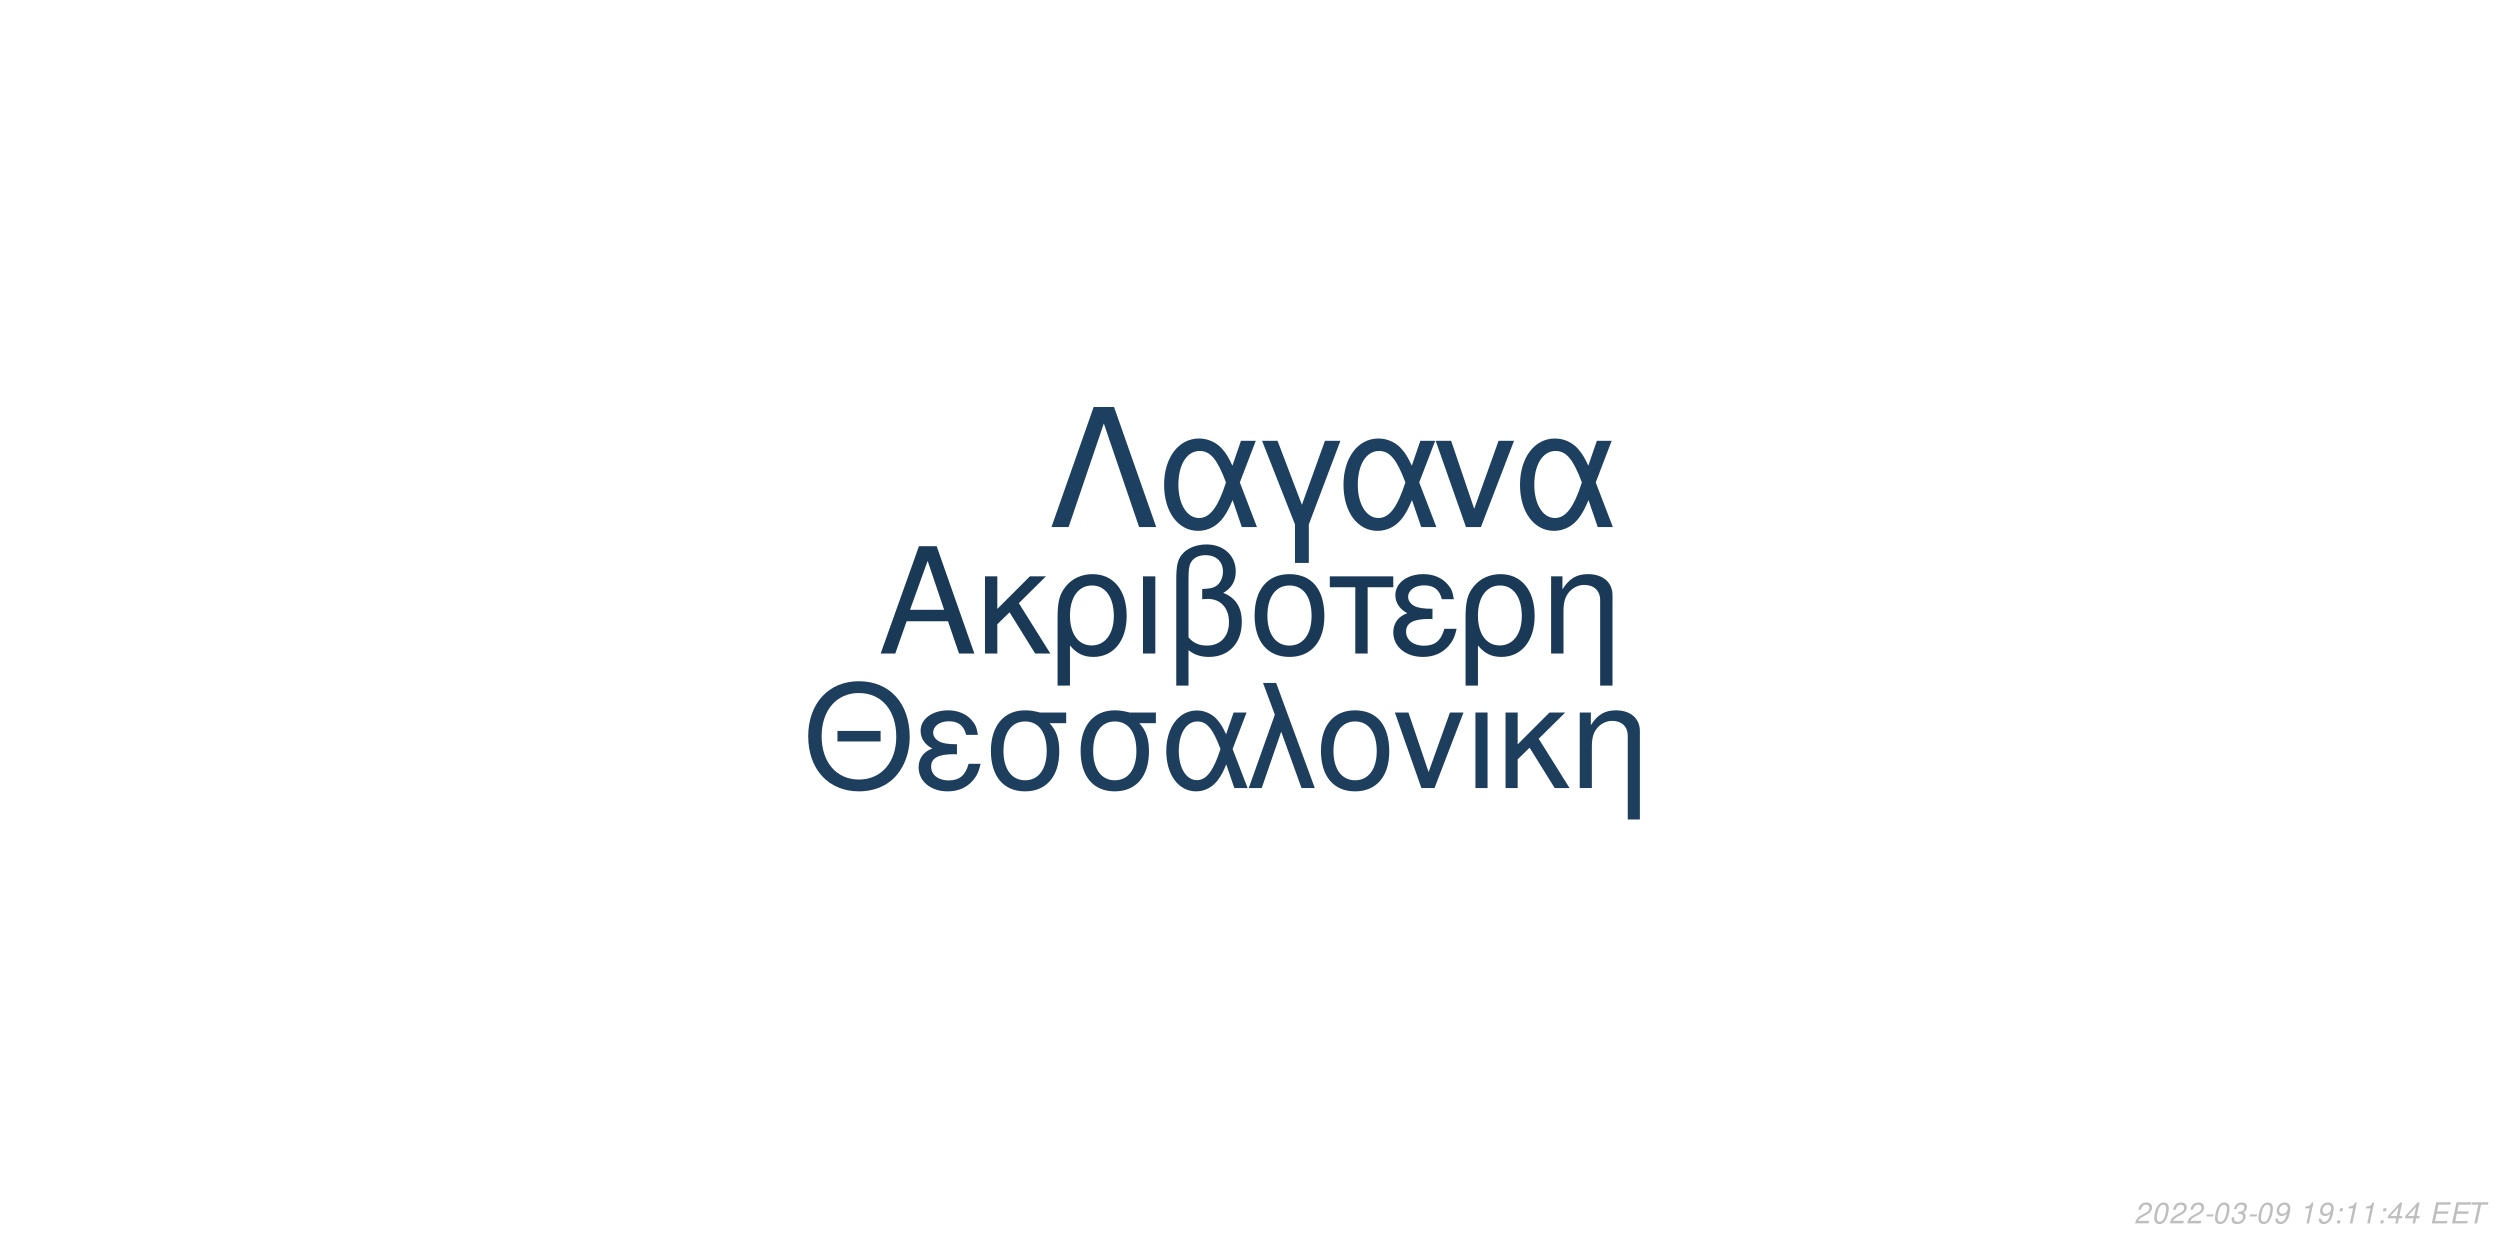
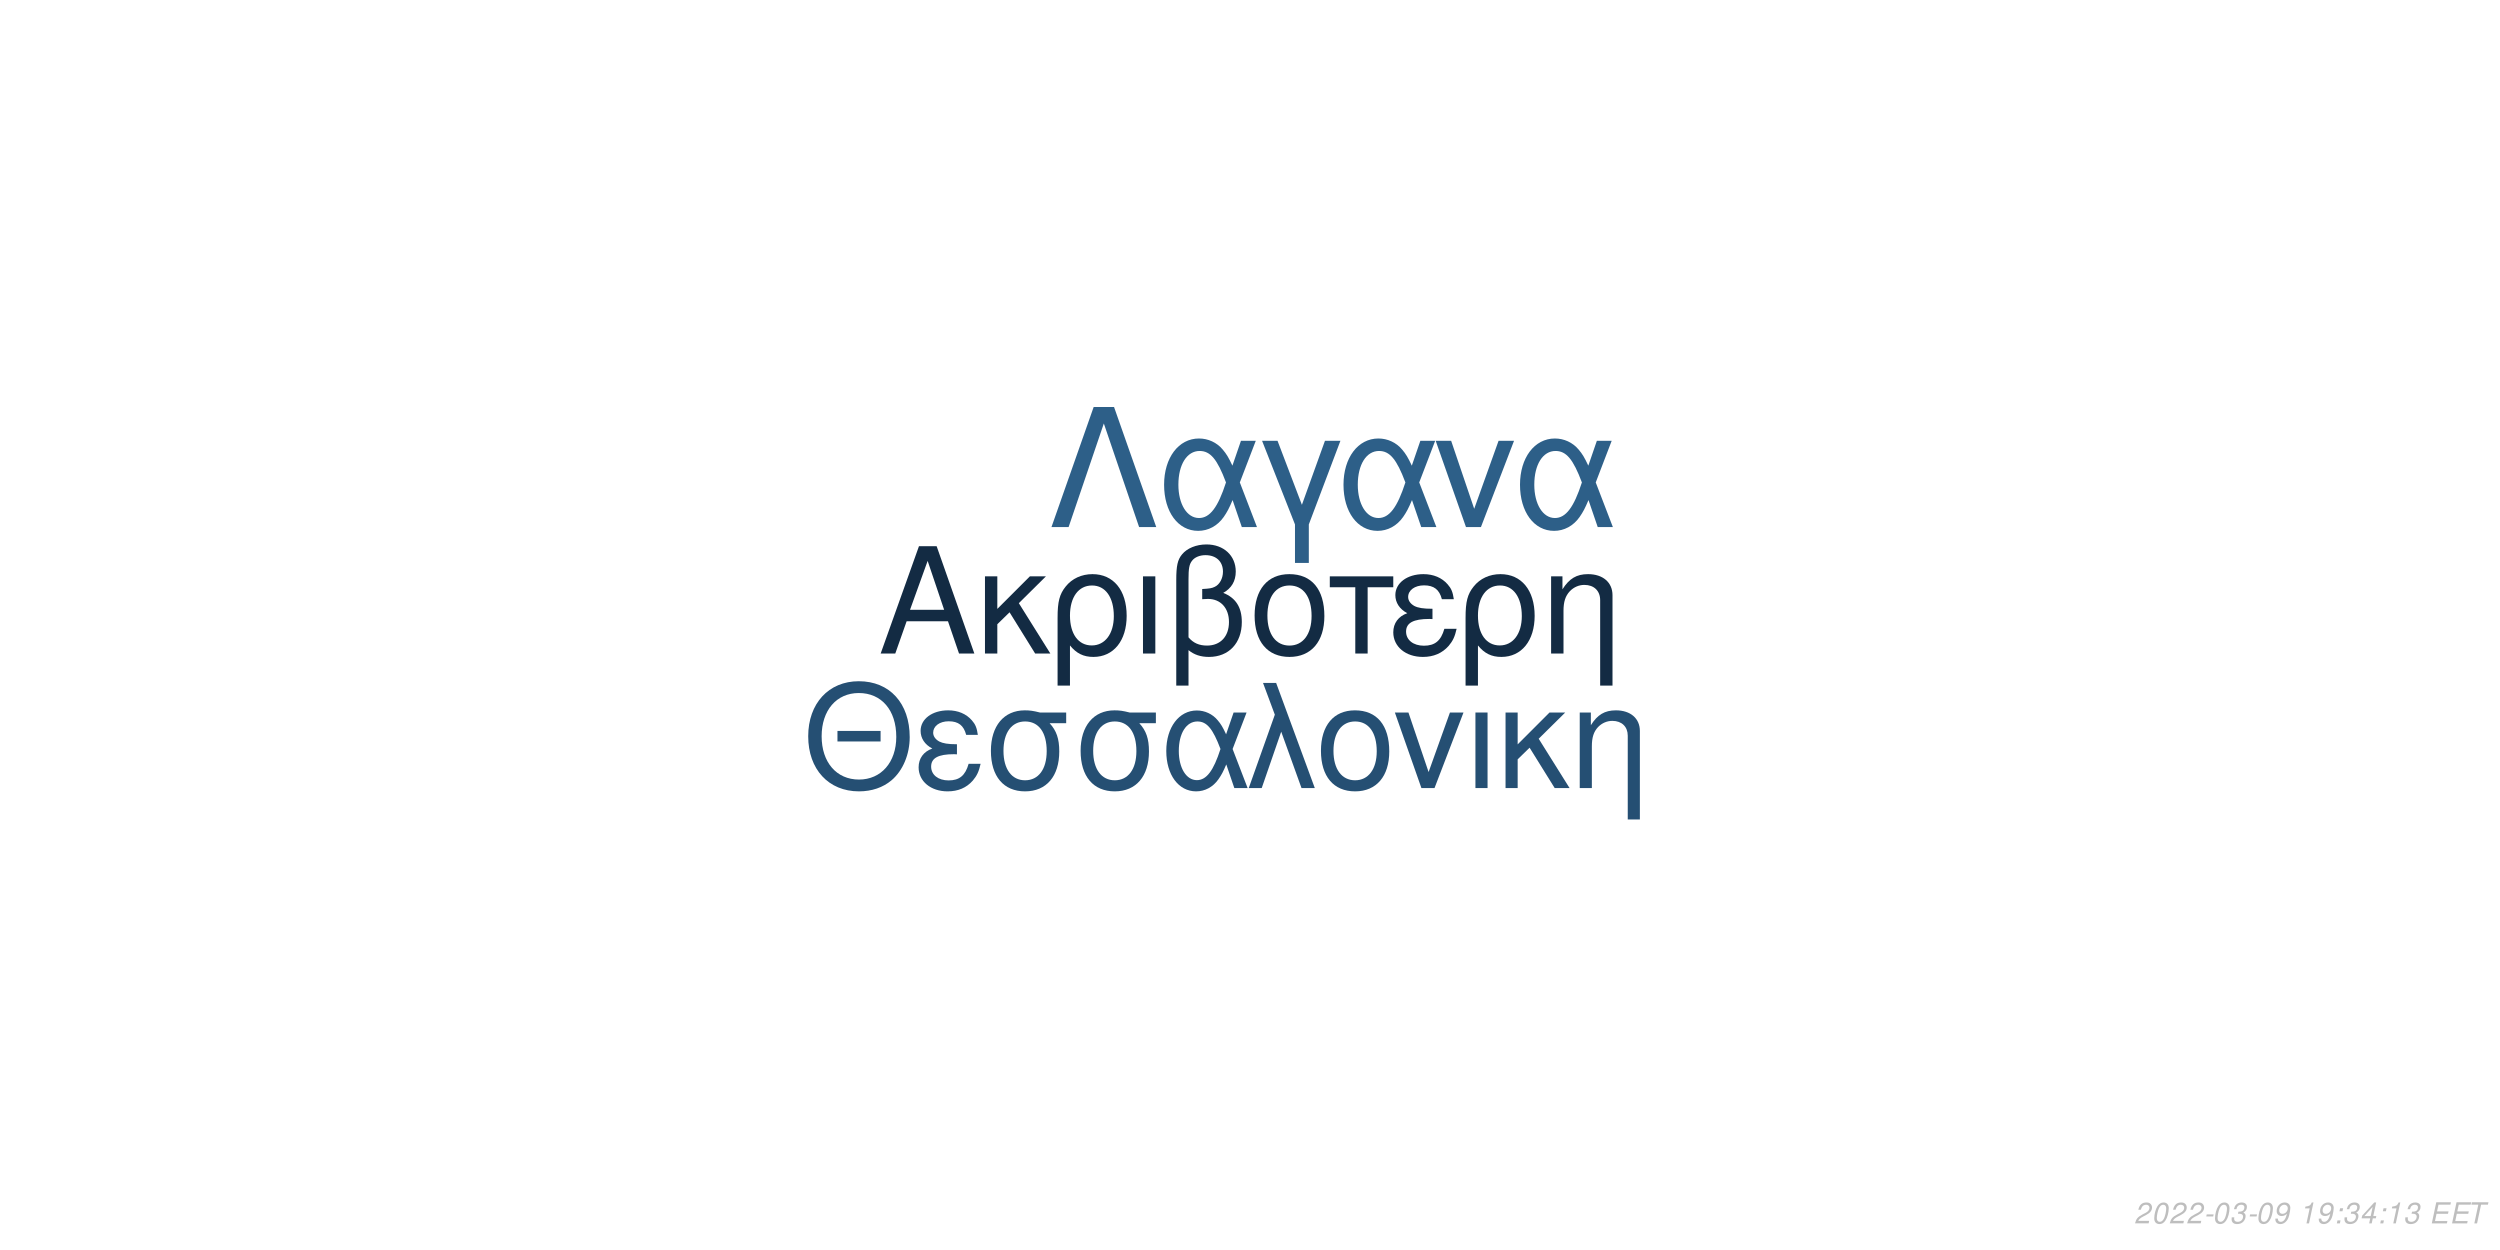
<svg xmlns="http://www.w3.org/2000/svg" xmlns:xlink="http://www.w3.org/1999/xlink" width="864pt" height="432pt" viewBox="0 0 864 432" version="1.1">
  <defs>
    <g>
      <symbol overflow="visible" id="glyph0-0">
        <path style="stroke:none;" d="" />
      </symbol>
      <symbol overflow="visible" id="glyph0-1">
        <path style="stroke:none;" d="M 24.125 -11.141 L 27.938 0 L 33.234 0 L 20.203 -37.094 L 14.094 -37.094 L 0.859 0 L 5.906 0 L 9.828 -11.141 Z M 22.797 -15.109 L 11 -15.109 L 17.094 -32.016 Z M 22.797 -15.109 " />
      </symbol>
      <symbol overflow="visible" id="glyph0-2">
        <path style="stroke:none;" d="M 7.172 -15.422 L 7.172 -26.672 L 2.906 -26.672 L 2.906 0 L 7.172 0 L 7.172 -10.125 L 11.406 -14.25 L 20.25 0 L 25.5 0 L 14.609 -17.406 L 23.969 -26.672 L 18.422 -26.672 Z M 7.172 -15.422 " />
      </symbol>
      <symbol overflow="visible" id="glyph0-3">
        <path style="stroke:none;" d="M 3 11.094 L 7.281 11.094 L 7.281 -2.797 C 9.516 -0.047 11.953 1.172 15.375 1.172 C 22.344 1.172 26.875 -4.422 26.875 -13.031 C 26.875 -21.891 22.297 -27.438 15.062 -27.438 C 11.297 -27.438 7.984 -25.906 5.797 -23.156 C 3.672 -20.516 3 -17.969 3 -12.359 Z M 14.906 -23.516 C 19.547 -23.516 22.438 -19.438 22.438 -12.922 C 22.438 -6.812 19.391 -2.797 14.812 -2.797 C 10.172 -2.797 7.281 -6.766 7.281 -13.125 C 7.281 -19.484 10.234 -23.516 14.906 -23.516 Z M 14.906 -23.516 " />
      </symbol>
      <symbol overflow="visible" id="glyph0-4">
        <path style="stroke:none;" d="M 3.516 0 L 7.781 0 L 7.781 -26.672 L 3.516 -26.672 Z M 3.516 0 " />
      </symbol>
      <symbol overflow="visible" id="glyph0-5">
        <path style="stroke:none;" d="M 4.016 11.094 L 8.25 11.094 L 8.25 -1.172 C 10.172 0.406 12.422 1.172 15.312 1.172 C 22.188 1.172 26.672 -3.609 26.672 -10.891 C 26.672 -15.984 24.578 -19.234 20.25 -20.969 C 23.109 -22.547 24.578 -25.031 24.578 -28.344 C 24.578 -33.844 20.406 -37.703 14.453 -37.703 C 10.938 -37.703 7.734 -36.391 6 -34.25 C 4.484 -32.422 4.016 -30.328 4.016 -25.391 Z M 8.25 -25.656 C 8.25 -29.359 8.5 -30.844 9.469 -32.062 C 10.375 -33.281 12.156 -34 14.094 -34 C 17.812 -34 20.156 -31.812 20.156 -28.297 C 20.156 -25.953 18.984 -23.812 17.297 -23.047 C 16.281 -22.547 15.469 -22.438 12.984 -22.297 L 12.984 -18.781 C 13.734 -18.828 14.344 -18.875 14.969 -18.875 C 19.344 -18.875 22.234 -15.719 22.234 -10.891 C 22.234 -5.906 19.281 -2.75 14.656 -2.75 C 11.953 -2.75 9.922 -3.609 8.25 -5.594 Z M 8.25 -25.656 " />
      </symbol>
      <symbol overflow="visible" id="glyph0-6">
        <path style="stroke:none;" d="M 14.094 -27.438 C 6.562 -27.438 2.094 -22.094 2.094 -13.125 C 2.094 -4.125 6.562 1.172 14.141 1.172 C 21.672 1.172 26.203 -4.172 26.203 -12.922 C 26.203 -22.188 21.828 -27.438 14.094 -27.438 Z M 14.141 -23.516 C 18.938 -23.516 21.781 -19.594 21.781 -12.984 C 21.781 -6.672 18.828 -2.75 14.141 -2.75 C 9.422 -2.75 6.516 -6.672 6.516 -13.125 C 6.516 -19.594 9.422 -23.516 14.141 -23.516 Z M 14.141 -23.516 " />
      </symbol>
      <symbol overflow="visible" id="glyph0-7">
        <path style="stroke:none;" d="M 7.891 0 L 12.156 0 L 12.156 -22.906 L 21.016 -22.906 L 21.016 -26.672 L -0.922 -26.672 L -0.922 -22.906 L 7.891 -22.906 Z M 7.891 0 " />
      </symbol>
      <symbol overflow="visible" id="glyph0-8">
        <path style="stroke:none;" d="M 14.562 -15.469 C 11.344 -15.469 9.562 -15.781 8.297 -16.438 C 6.922 -17.203 6.156 -18.328 6.156 -19.547 C 6.156 -21.891 8.453 -23.562 11.656 -23.562 C 15.062 -23.562 16.953 -22.094 17.812 -18.781 L 21.938 -18.781 C 21.578 -21.266 21.062 -22.5 19.797 -23.922 C 17.812 -26.203 14.906 -27.438 11.453 -27.438 C 5.797 -27.438 1.734 -24.375 1.734 -20.203 C 1.734 -17.609 3.156 -15.375 5.859 -13.938 C 2.797 -12.875 1.016 -10.484 1.016 -7.328 C 1.016 -2.391 5.297 1.172 11.25 1.172 C 14.969 1.172 17.906 -0.109 20.156 -2.641 C 21.578 -4.328 22.297 -5.797 22.906 -8.547 L 18.672 -8.547 C 17.5 -4.422 15.422 -2.703 11.609 -2.703 C 7.938 -2.703 5.438 -4.688 5.438 -7.578 C 5.438 -10.578 7.938 -11.953 13.484 -11.953 C 13.641 -11.953 14.094 -11.953 14.562 -11.906 Z M 14.562 -15.469 " />
      </symbol>
      <symbol overflow="visible" id="glyph0-9">
        <path style="stroke:none;" d="M 3.562 -26.672 L 3.562 0 L 7.844 0 L 7.844 -14.703 C 7.844 -17.906 8.5 -19.891 10.031 -21.531 C 11.406 -22.953 13.188 -23.719 15.062 -23.719 C 18.375 -23.719 20.516 -21.672 20.516 -18.469 L 20.516 11.094 L 24.781 11.094 L 24.781 -20.156 C 24.781 -24.578 21.469 -27.438 16.328 -27.438 C 12.359 -27.438 9.828 -25.906 7.484 -22.188 L 7.484 -26.672 Z M 3.562 -26.672 " />
      </symbol>
      <symbol overflow="visible" id="glyph1-0">
        <path style="stroke:none;" d="" />
      </symbol>
      <symbol overflow="visible" id="glyph1-1">
        <path style="stroke:none;" d="M 26.859 -19.734 L 11.953 -19.734 L 11.953 -16.094 L 26.859 -16.094 Z M 19.328 -36.922 C 8.922 -36.922 1.844 -29.25 1.844 -17.891 C 1.844 -6.484 8.875 1.141 19.391 1.141 C 23.812 1.141 27.703 -0.203 30.641 -2.688 C 34.578 -6.031 36.922 -11.656 36.922 -17.594 C 36.922 -29.297 30 -36.922 19.328 -36.922 Z M 19.328 -32.844 C 27.203 -32.844 32.281 -26.906 32.281 -17.688 C 32.281 -8.922 27.062 -2.938 19.391 -2.938 C 11.609 -2.938 6.484 -8.922 6.484 -17.891 C 6.484 -26.859 11.609 -32.844 19.328 -32.844 Z M 19.328 -32.844 " />
      </symbol>
      <symbol overflow="visible" id="glyph1-2">
        <path style="stroke:none;" d="M 14.25 -15.141 C 11.109 -15.141 9.375 -15.453 8.125 -16.094 C 6.781 -16.844 6.031 -17.938 6.031 -19.141 C 6.031 -21.422 8.266 -23.078 11.406 -23.078 C 14.75 -23.078 16.594 -21.625 17.438 -18.391 L 21.469 -18.391 C 21.125 -20.828 20.625 -22.031 19.391 -23.422 C 17.438 -25.656 14.594 -26.859 11.219 -26.859 C 5.688 -26.859 1.688 -23.875 1.688 -19.781 C 1.688 -17.234 3.094 -15.047 5.734 -13.656 C 2.734 -12.609 1 -10.266 1 -7.172 C 1 -2.344 5.188 1.141 11.016 1.141 C 14.656 1.141 17.547 -0.094 19.734 -2.594 C 21.125 -4.234 21.828 -5.688 22.422 -8.375 L 18.281 -8.375 C 17.141 -4.328 15.094 -2.641 11.359 -2.641 C 7.766 -2.641 5.328 -4.578 5.328 -7.422 C 5.328 -10.359 7.766 -11.703 13.203 -11.703 C 13.359 -11.703 13.797 -11.703 14.25 -11.656 Z M 14.25 -15.141 " />
      </symbol>
      <symbol overflow="visible" id="glyph1-3">
        <path style="stroke:none;" d="M 29 -26.109 L 19.938 -26.109 C 17.594 -26.703 16.438 -26.859 14.703 -26.859 C 7.469 -26.859 2.984 -21.469 2.984 -12.859 C 2.984 -4.031 7.375 1.141 14.797 1.141 C 22.172 1.141 26.609 -4.078 26.609 -12.656 C 26.609 -17.047 25.656 -19.828 23.266 -22.422 L 29 -22.422 Z M 14.797 -23.016 C 19.531 -23.016 22.266 -19.234 22.266 -12.75 C 22.266 -6.531 19.438 -2.688 14.797 -2.688 C 10.172 -2.688 7.328 -6.531 7.328 -12.859 C 7.328 -19.188 10.172 -23.016 14.797 -23.016 Z M 14.797 -23.016 " />
      </symbol>
      <symbol overflow="visible" id="glyph1-4">
        <path style="stroke:none;" d="M 29.344 -26.109 L 24.859 -26.109 L 22.266 -18.578 C 21.125 -21.031 20.484 -22.125 19.328 -23.469 C 17.547 -25.609 14.906 -26.812 12.156 -26.812 C 5.984 -26.812 1.594 -20.984 1.594 -12.812 C 1.594 -4.578 5.828 1.141 11.906 1.141 C 14.953 1.141 17.734 -0.344 19.625 -3.047 C 20.672 -4.531 21.281 -5.688 22.328 -8.172 L 25.109 0 L 29.703 0 L 24.516 -13.5 Z M 20.328 -13.5 C 17.891 -5.922 15.453 -2.734 12.156 -2.734 C 8.516 -2.734 5.922 -6.922 5.922 -12.812 C 5.922 -18.938 8.516 -23.016 12.359 -23.016 C 15.594 -23.016 17.688 -20.531 20.328 -13.5 Z M 20.328 -13.5 " />
      </symbol>
      <symbol overflow="visible" id="glyph1-5">
        <path style="stroke:none;" d="M 1.094 0 L 5.578 0 L 12.312 -19.484 L 19.328 0 L 23.922 0 L 10.562 -36.328 L 6.031 -36.328 L 10.109 -25.359 Z M 1.094 0 " />
      </symbol>
      <symbol overflow="visible" id="glyph1-6">
        <path style="stroke:none;" d="M 13.797 -26.859 C 6.422 -26.859 2.047 -21.625 2.047 -12.859 C 2.047 -4.031 6.422 1.141 13.859 1.141 C 21.234 1.141 25.656 -4.078 25.656 -12.656 C 25.656 -21.719 21.375 -26.859 13.797 -26.859 Z M 13.859 -23.016 C 18.531 -23.016 21.328 -19.188 21.328 -12.703 C 21.328 -6.531 18.438 -2.688 13.859 -2.688 C 9.219 -2.688 6.375 -6.531 6.375 -12.859 C 6.375 -19.188 9.219 -23.016 13.859 -23.016 Z M 13.859 -23.016 " />
      </symbol>
      <symbol overflow="visible" id="glyph1-7">
        <path style="stroke:none;" d="M 14.297 0 L 24.312 -26.109 L 19.625 -26.109 L 12.25 -5.531 L 5.281 -26.109 L 0.594 -26.109 L 9.766 0 Z M 14.297 0 " />
      </symbol>
      <symbol overflow="visible" id="glyph1-8">
        <path style="stroke:none;" d="M 3.438 0 L 7.625 0 L 7.625 -26.109 L 3.438 -26.109 Z M 3.438 0 " />
      </symbol>
      <symbol overflow="visible" id="glyph1-9">
        <path style="stroke:none;" d="M 7.031 -15.094 L 7.031 -26.109 L 2.844 -26.109 L 2.844 0 L 7.031 0 L 7.031 -9.922 L 11.156 -13.953 L 19.828 0 L 24.969 0 L 14.297 -17.047 L 23.469 -26.109 L 18.031 -26.109 Z M 7.031 -15.094 " />
      </symbol>
      <symbol overflow="visible" id="glyph1-10">
        <path style="stroke:none;" d="M 3.484 -26.109 L 3.484 0 L 7.672 0 L 7.672 -14.406 C 7.672 -17.547 8.328 -19.484 9.812 -21.078 C 11.156 -22.469 12.906 -23.219 14.75 -23.219 C 17.984 -23.219 20.078 -21.234 20.078 -18.094 L 20.078 10.859 L 24.266 10.859 L 24.266 -19.734 C 24.266 -24.062 21.031 -26.859 16 -26.859 C 12.109 -26.859 9.609 -25.359 7.328 -21.719 L 7.328 -26.109 Z M 3.484 -26.109 " />
      </symbol>
      <symbol overflow="visible" id="glyph2-0">
        <path style="stroke:none;" d="" />
      </symbol>
      <symbol overflow="visible" id="glyph2-1">
        <path style="stroke:none;" d="M 22.531 -41.484 L 15.484 -41.484 L 0.906 0 L 6.828 0 L 19 -35.797 L 31.188 0 L 37.109 0 Z M 22.531 -41.484 " />
      </symbol>
      <symbol overflow="visible" id="glyph2-2">
        <path style="stroke:none;" d="M 33.516 -29.812 L 28.391 -29.812 L 25.438 -21.219 C 24.125 -24.016 23.391 -25.266 22.078 -26.797 C 20.031 -29.25 17.016 -30.609 13.891 -30.609 C 6.828 -30.609 1.828 -23.953 1.828 -14.625 C 1.828 -5.234 6.656 1.312 13.594 1.312 C 17.078 1.312 20.266 -0.391 22.422 -3.469 C 23.609 -5.172 24.297 -6.484 25.5 -9.328 L 28.688 0 L 33.922 0 L 28 -15.422 Z M 23.219 -15.422 C 20.422 -6.766 17.641 -3.125 13.891 -3.125 C 9.734 -3.125 6.766 -7.906 6.766 -14.625 C 6.766 -21.625 9.734 -26.297 14.109 -26.297 C 17.812 -26.297 20.203 -23.453 23.219 -15.422 Z M 23.219 -15.422 " />
      </symbol>
      <symbol overflow="visible" id="glyph2-3">
        <path style="stroke:none;" d="M 12.062 12.406 L 16.844 12.406 L 16.844 -0.906 L 27.766 -29.812 L 22.422 -29.812 L 14.453 -7.688 L 6.031 -29.812 L 0.688 -29.812 L 12.062 -0.906 Z M 12.062 12.406 " />
      </symbol>
      <symbol overflow="visible" id="glyph2-4">
        <path style="stroke:none;" d="M 16.328 0 L 27.766 -29.812 L 22.422 -29.812 L 14 -6.312 L 6.031 -29.812 L 0.688 -29.812 L 11.156 0 Z M 16.328 0 " />
      </symbol>
      <symbol overflow="visible" id="glyph3-0">
        <path style="stroke:none;" d="" />
      </symbol>
      <symbol overflow="visible" id="glyph3-1">
        <path style="stroke:none;" d="M 5.234 -0.875 L 1.469 -0.875 C 1.641 -1.375 2.203 -1.891 3.109 -2.344 L 4.234 -2.938 C 5.562 -3.625 6.219 -4.469 6.219 -5.484 C 6.219 -5.938 6.062 -6.359 5.797 -6.656 C 5.469 -7.047 4.984 -7.234 4.312 -7.234 C 2.766 -7.234 1.891 -6.453 1.484 -4.734 L 2.375 -4.734 C 2.484 -5.188 2.609 -5.484 2.797 -5.75 C 3.094 -6.203 3.609 -6.453 4.188 -6.453 C 4.891 -6.453 5.344 -6.031 5.344 -5.375 C 5.344 -4.703 4.859 -4.094 4.016 -3.656 L 2.984 -3.125 C 1.234 -2.188 0.797 -1.656 0.344 -0.016 L 5.047 -0.016 Z M 5.234 -0.875 " />
      </symbol>
      <symbol overflow="visible" id="glyph3-2">
        <path style="stroke:none;" d="M 4.203 -7.234 C 3.375 -7.234 2.688 -6.812 2.125 -5.984 C 1.484 -5.047 0.984 -3.188 0.984 -1.734 C 0.984 -1.109 1.172 -0.562 1.484 -0.266 C 1.797 0.047 2.281 0.234 2.766 0.234 C 3.625 0.234 4.281 -0.156 4.859 -1.016 C 5.516 -1.953 6 -3.797 6 -5.266 C 6 -6.5 5.328 -7.234 4.203 -7.234 Z M 4.094 -6.453 C 4.734 -6.453 5.125 -5.984 5.125 -5.156 C 5.125 -4.203 4.781 -2.625 4.406 -1.812 C 3.984 -0.938 3.516 -0.547 2.875 -0.547 C 2.25 -0.547 1.875 -1.031 1.875 -1.828 C 1.875 -2.797 2.203 -4.344 2.594 -5.203 C 2.984 -6.047 3.453 -6.453 4.094 -6.453 Z M 4.094 -6.453 " />
      </symbol>
      <symbol overflow="visible" id="glyph3-3">
        <path style="stroke:none;" d="M 3.516 -3.125 L 1.125 -3.125 L 0.969 -2.406 L 3.359 -2.406 Z M 3.516 -3.125 " />
      </symbol>
      <symbol overflow="visible" id="glyph3-4">
        <path style="stroke:none;" d="M 2.922 -3.312 C 3.125 -3.344 3.234 -3.344 3.375 -3.344 C 4.203 -3.344 4.688 -3 4.688 -2.406 C 4.688 -1.312 3.906 -0.547 2.781 -0.547 C 2.047 -0.547 1.594 -0.938 1.594 -1.562 C 1.594 -1.719 1.609 -1.844 1.656 -2.094 L 0.766 -2.094 C 0.734 -1.797 0.719 -1.641 0.719 -1.469 C 0.719 -0.375 1.406 0.234 2.641 0.234 C 3.547 0.234 4.297 -0.078 4.812 -0.656 C 5.266 -1.156 5.562 -1.875 5.562 -2.547 C 5.562 -3.125 5.344 -3.453 4.797 -3.734 C 5.641 -4.234 6.016 -4.844 6.016 -5.734 C 6.016 -6.656 5.312 -7.234 4.203 -7.234 C 3.375 -7.234 2.672 -6.938 2.188 -6.375 C 1.891 -6.031 1.703 -5.641 1.516 -4.906 L 2.391 -4.906 C 2.5 -5.359 2.594 -5.594 2.734 -5.812 C 3.047 -6.234 3.516 -6.453 4.078 -6.453 C 4.734 -6.453 5.141 -6.125 5.141 -5.578 C 5.141 -5.188 5.016 -4.797 4.797 -4.547 C 4.516 -4.234 4 -4.062 3.266 -4.062 L 3.078 -4.062 Z M 2.922 -3.312 " />
      </symbol>
      <symbol overflow="visible" id="glyph3-5">
        <path style="stroke:none;" d="M 0.844 -1.656 C 0.844 -1.547 0.844 -1.438 0.844 -1.375 C 0.844 -0.406 1.531 0.234 2.578 0.234 C 3.203 0.234 3.766 0.016 4.297 -0.438 C 4.938 -1 5.312 -1.656 5.594 -2.719 C 5.844 -3.672 6.016 -4.766 6.016 -5.375 C 6.016 -5.844 5.844 -6.328 5.547 -6.656 C 5.203 -7.031 4.703 -7.234 4.062 -7.234 C 2.516 -7.234 1.297 -5.938 1.297 -4.266 C 1.297 -3.203 1.984 -2.547 3.047 -2.547 C 3.484 -2.547 3.953 -2.672 4.281 -2.891 C 4.406 -2.984 4.547 -3.078 4.828 -3.344 C 4.438 -1.484 3.703 -0.547 2.703 -0.547 C 2.109 -0.547 1.719 -0.938 1.719 -1.547 L 1.719 -1.656 Z M 3.953 -6.453 C 4.625 -6.453 5.141 -5.953 5.141 -5.281 C 5.141 -4.188 4.312 -3.312 3.297 -3.312 C 2.594 -3.312 2.172 -3.734 2.172 -4.453 C 2.172 -5.562 2.984 -6.453 3.953 -6.453 Z M 3.953 -6.453 " />
      </symbol>
      <symbol overflow="visible" id="glyph3-6">
        <path style="stroke:none;" d="" />
      </symbol>
      <symbol overflow="visible" id="glyph3-7">
        <path style="stroke:none;" d="M 3.703 -5.188 L 2.594 0 L 3.469 0 L 5.016 -7.234 L 4.438 -7.234 C 3.906 -6.156 3.688 -6.016 2.234 -5.812 L 2.109 -5.188 Z M 3.703 -5.188 " />
      </symbol>
      <symbol overflow="visible" id="glyph3-8">
        <path style="stroke:none;" d="M 2.359 -1.031 L 1.312 -1.031 L 1.094 0 L 2.141 0 Z M 3.266 -5.234 L 2.219 -5.234 L 2 -4.203 L 3.047 -4.203 Z M 3.266 -5.234 " />
      </symbol>
      <symbol overflow="visible" id="glyph3-9">
        <path style="stroke:none;" d="M 3.625 -1.75 L 3.266 0 L 4.141 0 L 4.516 -1.75 L 5.562 -1.75 L 5.734 -2.531 L 4.688 -2.531 L 5.688 -7.234 L 5.016 -7.234 L 0.844 -2.672 L 0.641 -1.75 Z M 3.797 -2.531 L 1.594 -2.531 L 4.469 -5.703 Z M 3.797 -2.531 " />
      </symbol>
      <symbol overflow="visible" id="glyph3-10">
        <path style="stroke:none;" d="M 2.547 -3.312 L 6.5 -3.312 L 6.688 -4.141 L 2.719 -4.141 L 3.219 -6.469 L 7.344 -6.469 L 7.516 -7.297 L 2.453 -7.297 L 0.906 0 L 6.125 0 L 6.297 -0.812 L 2.016 -0.812 Z M 2.547 -3.312 " />
      </symbol>
      <symbol overflow="visible" id="glyph3-11">
        <path style="stroke:none;" d="M 4.938 -6.469 L 7.312 -6.469 L 7.484 -7.297 L 1.75 -7.297 L 1.578 -6.469 L 3.984 -6.469 L 2.609 0 L 3.547 0 Z M 4.938 -6.469 " />
      </symbol>
    </g>
  </defs>
  <g id="surface1">
    <rect x="0" y="0" width="864" height="432" style="fill:rgb(100%,100%,100%);fill-opacity:1;stroke:none;" />
-     <g style="fill:rgb(10.196%,22.353%,33.725%);fill-opacity:1;">
+     <g style="fill:rgb(7.451%,16.863%,26.275%);fill-opacity:1;">
      <use xlink:href="#glyph0-1" x="303.5" y="225.861" />
      <use xlink:href="#glyph0-2" x="337.5" y="225.861" />
      <use xlink:href="#glyph0-3" x="362.5" y="225.861" />
      <use xlink:href="#glyph0-4" x="391.5" y="225.861" />
      <use xlink:href="#glyph0-5" x="402.5" y="225.861" />
      <use xlink:href="#glyph0-6" x="431.5" y="225.861" />
      <use xlink:href="#glyph0-7" x="460.5" y="225.861" />
      <use xlink:href="#glyph0-8" x="480.5" y="225.861" />
      <use xlink:href="#glyph0-3" x="503.5" y="225.861" />
      <use xlink:href="#glyph0-9" x="532.5" y="225.861" />
    </g>
-     <g style="fill:rgb(11.373%,24.314%,36.471%);fill-opacity:1;">
+     <g style="fill:rgb(14.51%,30.98%,45.098%);fill-opacity:1;">
      <use xlink:href="#glyph1-1" x="277.473" y="272.354" />
      <use xlink:href="#glyph1-2" x="316.473" y="272.354" />
      <use xlink:href="#glyph1-3" x="339.473" y="272.354" />
      <use xlink:href="#glyph1-3" x="370.473" y="272.354" />
      <use xlink:href="#glyph1-4" x="401.473" y="272.354" />
      <use xlink:href="#glyph1-5" x="430.473" y="272.354" />
      <use xlink:href="#glyph1-6" x="454.473" y="272.354" />
      <use xlink:href="#glyph1-7" x="481.473" y="272.354" />
      <use xlink:href="#glyph1-8" x="506.473" y="272.354" />
      <use xlink:href="#glyph1-9" x="517.473" y="272.354" />
      <use xlink:href="#glyph1-10" x="542.473" y="272.354" />
    </g>
-     <g style="fill:rgb(11.765%,25.098%,37.647%);fill-opacity:1;">
+     <g style="fill:rgb(17.647%,37.255%,53.333%);fill-opacity:1;">
      <use xlink:href="#glyph2-1" x="362.484" y="182.152" />
      <use xlink:href="#glyph2-2" x="400.484" y="182.152" />
      <use xlink:href="#glyph2-3" x="435.484" y="182.152" />
      <use xlink:href="#glyph2-2" x="462.484" y="182.152" />
      <use xlink:href="#glyph2-4" x="495.484" y="182.152" />
      <use xlink:href="#glyph2-2" x="523.484" y="182.152" />
    </g>
    <g style="fill:rgb(74.51%,74.51%,74.51%);fill-opacity:1;">
      <use xlink:href="#glyph3-1" x="737.52" y="422.81" />
      <use xlink:href="#glyph3-2" x="743.52" y="422.81" />
      <use xlink:href="#glyph3-1" x="749.52" y="422.81" />
      <use xlink:href="#glyph3-1" x="755.52" y="422.81" />
      <use xlink:href="#glyph3-3" x="761.52" y="422.81" />
      <use xlink:href="#glyph3-2" x="764.52" y="422.81" />
      <use xlink:href="#glyph3-4" x="770.52" y="422.81" />
      <use xlink:href="#glyph3-3" x="776.52" y="422.81" />
      <use xlink:href="#glyph3-2" x="779.52" y="422.81" />
      <use xlink:href="#glyph3-5" x="785.52" y="422.81" />
      <use xlink:href="#glyph3-6" x="791.52" y="422.81" />
      <use xlink:href="#glyph3-7" x="794.52" y="422.81" />
      <use xlink:href="#glyph3-5" x="800.52" y="422.81" />
      <use xlink:href="#glyph3-8" x="806.52" y="422.81" />
-       <use xlink:href="#glyph3-7" x="809.52" y="422.81" />
-       <use xlink:href="#glyph3-7" x="815.52" y="422.81" />
+       <use xlink:href="#glyph3-4" x="809.52" y="422.81" />
+       <use xlink:href="#glyph3-9" x="815.52" y="422.81" />
      <use xlink:href="#glyph3-8" x="821.52" y="422.81" />
-       <use xlink:href="#glyph3-9" x="824.52" y="422.81" />
-       <use xlink:href="#glyph3-9" x="830.52" y="422.81" />
+       <use xlink:href="#glyph3-7" x="824.52" y="422.81" />
+       <use xlink:href="#glyph3-4" x="830.52" y="422.81" />
      <use xlink:href="#glyph3-6" x="836.52" y="422.81" />
      <use xlink:href="#glyph3-10" x="839.52" y="422.81" />
      <use xlink:href="#glyph3-10" x="846.52" y="422.81" />
      <use xlink:href="#glyph3-11" x="852.52" y="422.81" />
    </g>
  </g>
</svg>
